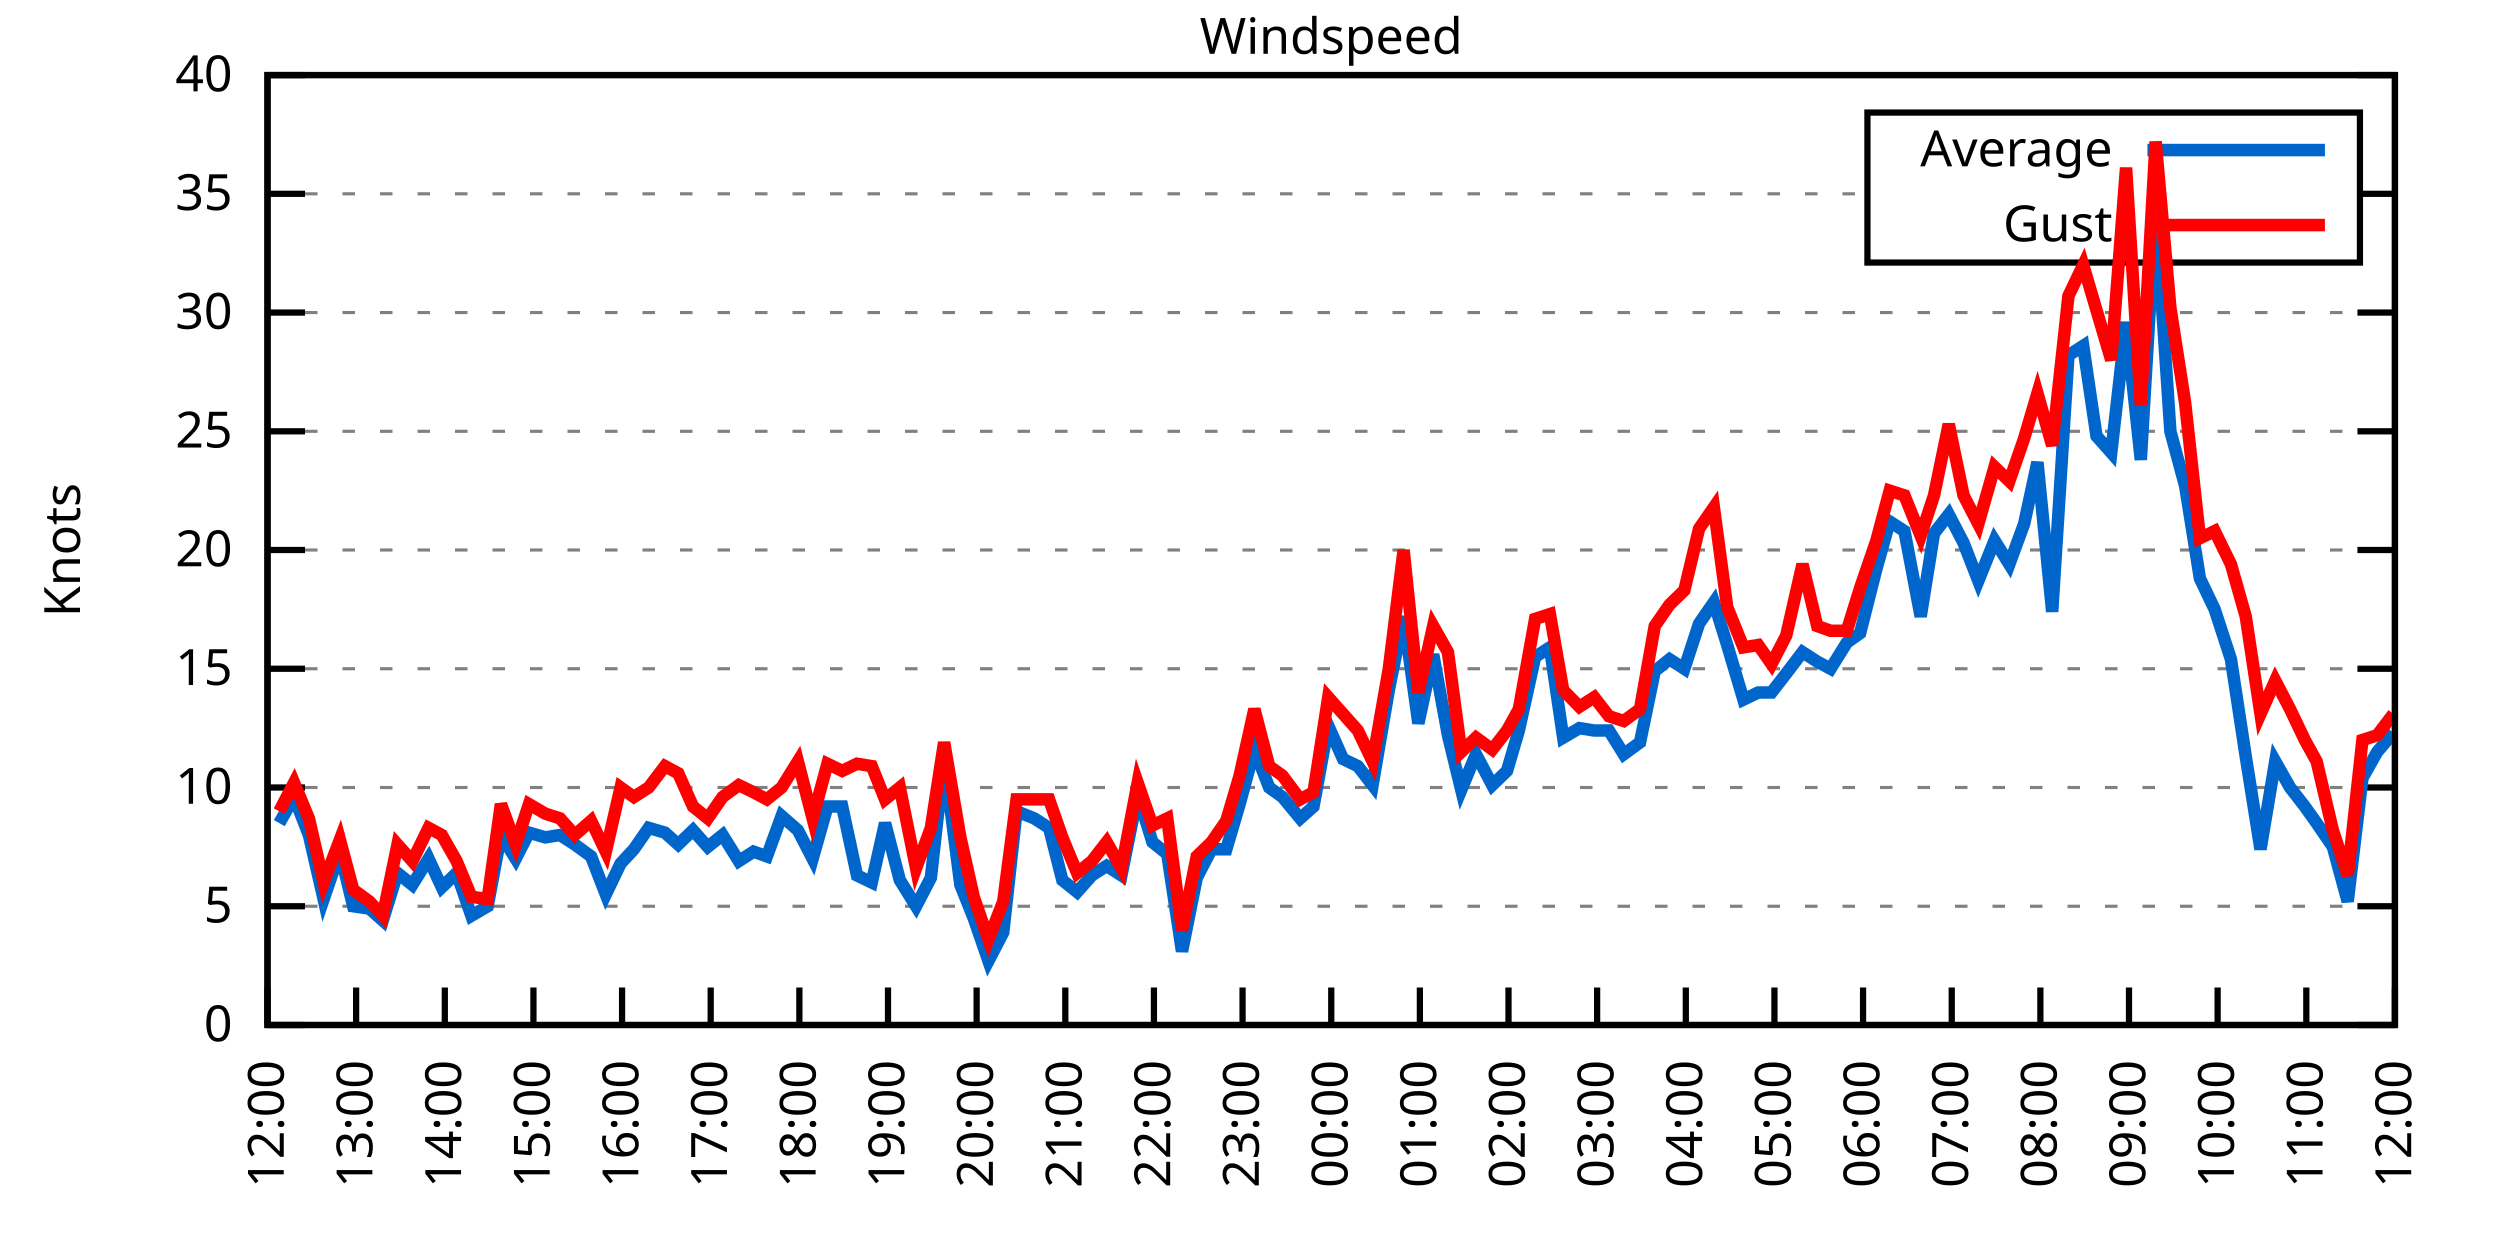
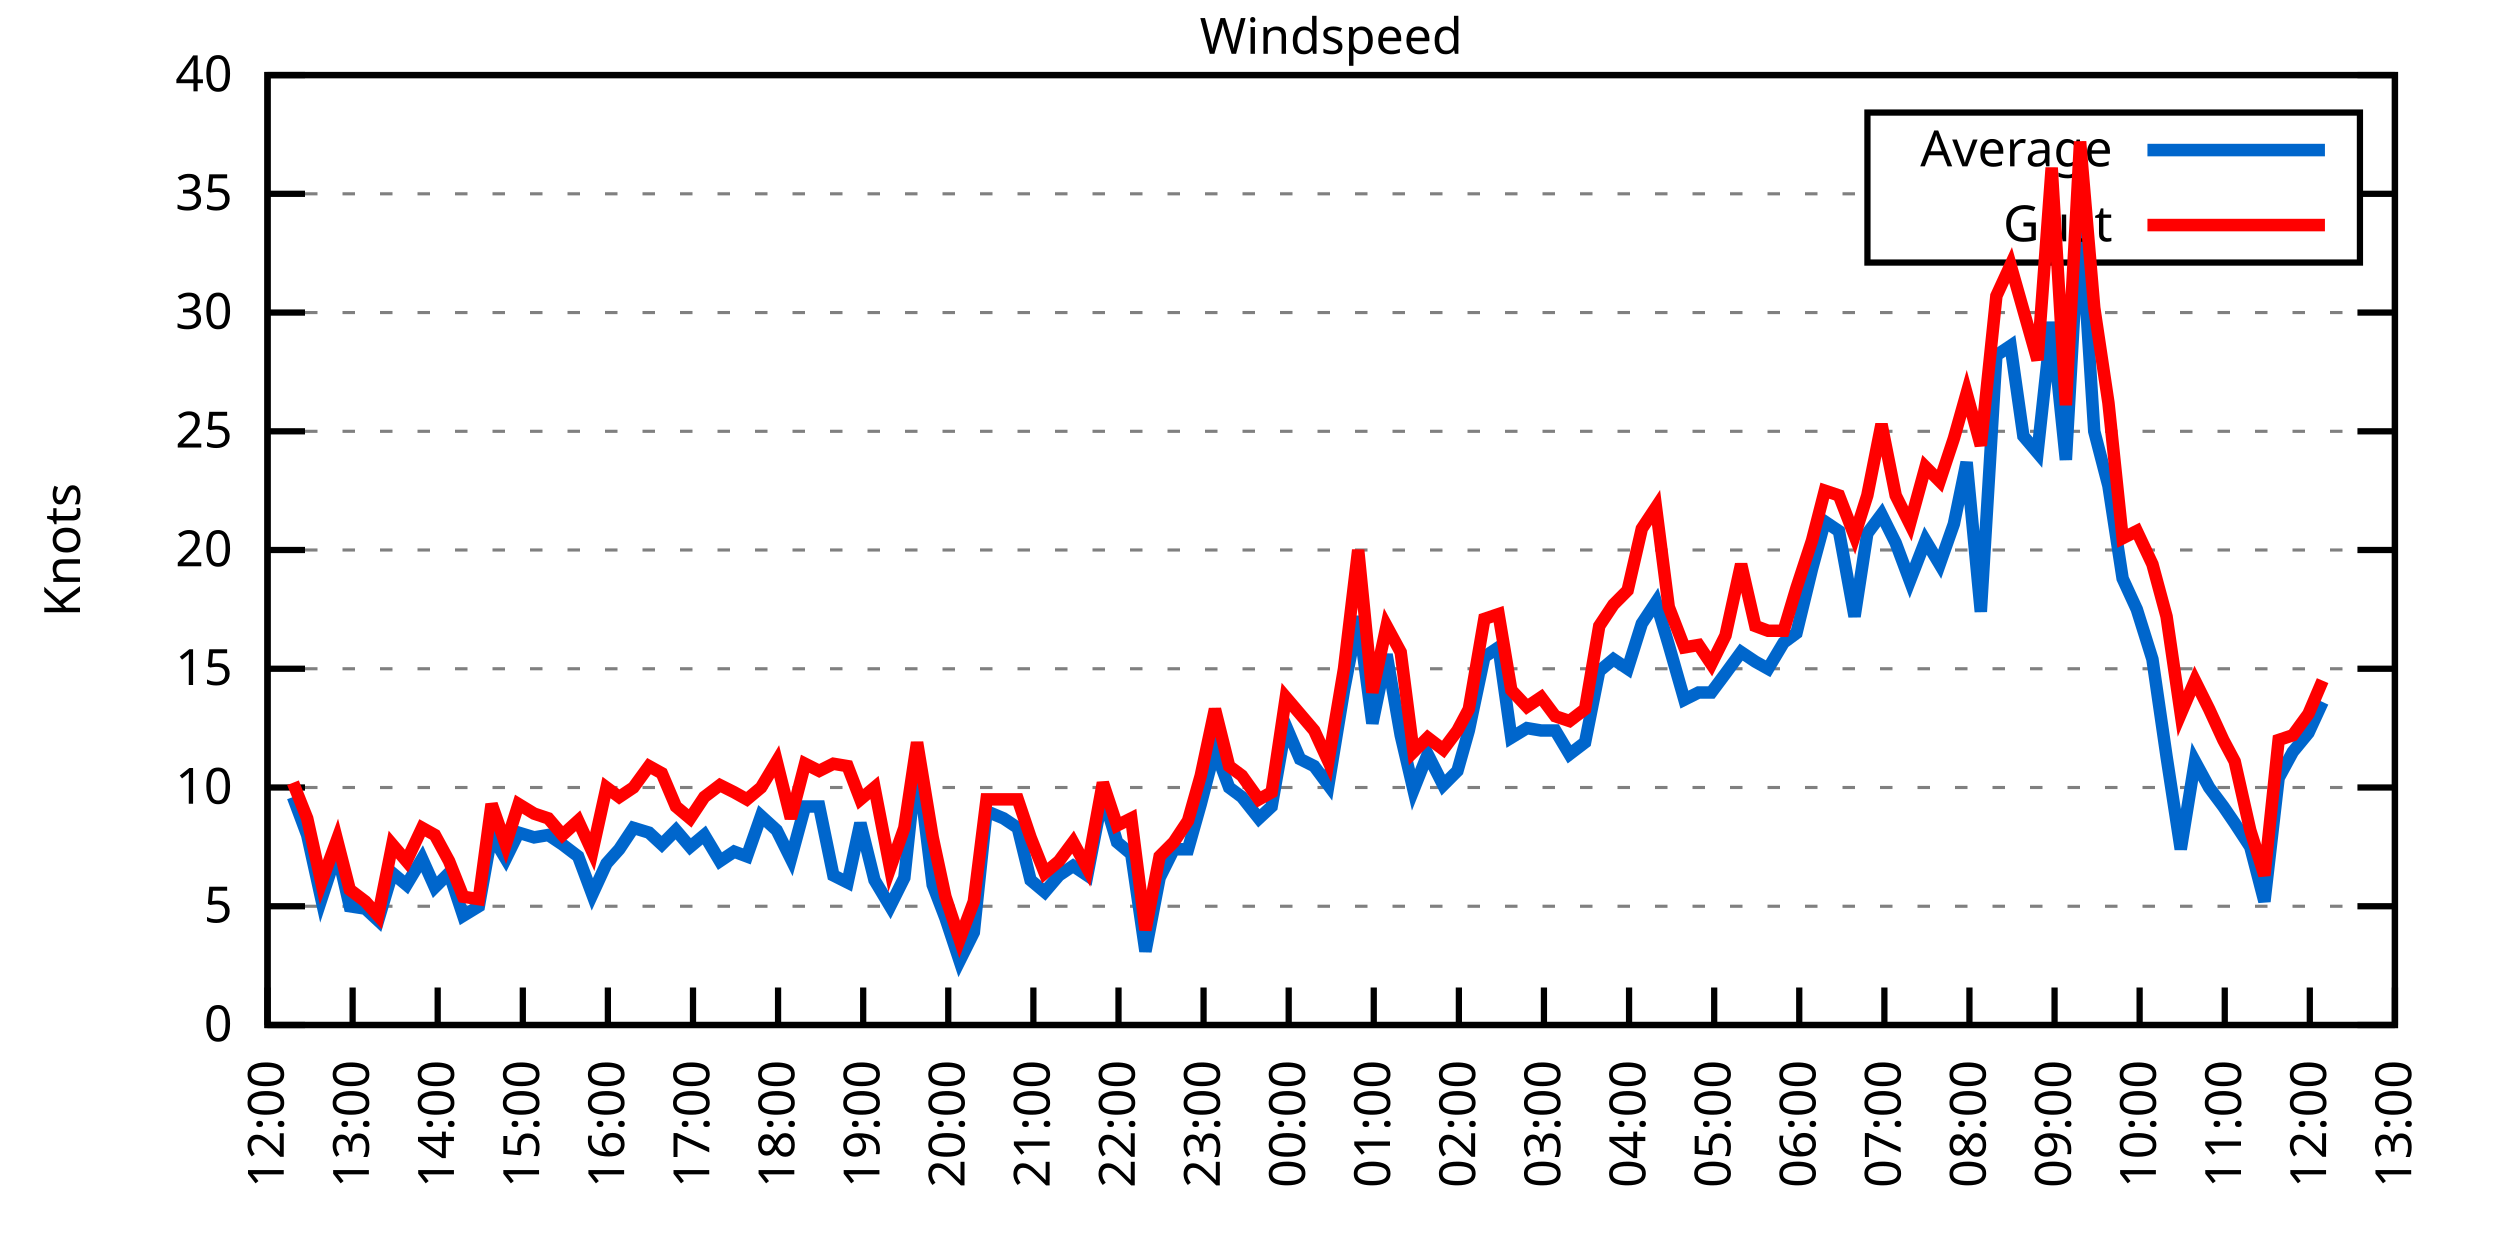
<svg xmlns="http://www.w3.org/2000/svg" xmlns:xlink="http://www.w3.org/1999/xlink" width="400" height="200" viewBox="0 0 400 200">
  <g id="gnuplot_canvas">
    <rect x="0" y="0" width="400" height="200" fill="none" />
    <defs>
      <circle id="gpDot" r="0.5" stroke-width="0.5" stroke="currentColor" />
      <path id="gpPt0" stroke-width="0.333" stroke="currentColor" d="M-1,0 h2 M0,-1 v2" />
      <path id="gpPt1" stroke-width="0.333" stroke="currentColor" d="M-1,-1 L1,1 M1,-1 L-1,1" />
      <path id="gpPt2" stroke-width="0.333" stroke="currentColor" d="M-1,0 L1,0 M0,-1 L0,1 M-1,-1 L1,1 M-1,1 L1,-1" />
      <rect id="gpPt3" stroke-width="0.333" stroke="currentColor" x="-1" y="-1" width="2" height="2" />
      <rect id="gpPt4" stroke-width="0.333" stroke="currentColor" fill="currentColor" x="-1" y="-1" width="2" height="2" />
      <circle id="gpPt5" stroke-width="0.333" stroke="currentColor" cx="0" cy="0" r="1" />
      <use xlink:href="#gpPt5" id="gpPt6" fill="currentColor" stroke="none" />
      <path id="gpPt7" stroke-width="0.333" stroke="currentColor" d="M0,-1.33 L-1.33,0.67 L1.33,0.67 z" />
      <use xlink:href="#gpPt7" id="gpPt8" fill="currentColor" stroke="none" />
      <use xlink:href="#gpPt7" id="gpPt9" stroke="currentColor" transform="rotate(180)" />
      <use xlink:href="#gpPt9" id="gpPt10" fill="currentColor" stroke="none" />
      <use xlink:href="#gpPt3" id="gpPt11" stroke="currentColor" transform="rotate(45)" />
      <use xlink:href="#gpPt11" id="gpPt12" fill="currentColor" stroke="none" />
      <path id="gpPt13" stroke-width="0.333" stroke="currentColor" d="M0,1.330 L1.265,0.411 L0.782,-1.067 L-0.782,-1.076 L-1.265,0.411 z" />
      <use xlink:href="#gpPt13" id="gpPt14" fill="currentColor" stroke="none" />
      <filter id="textbox" filterUnits="objectBoundingBox" x="0" y="0" height="1" width="1">
        <feFlood flood-color="white" flood-opacity="1" result="bgnd" />
        <feComposite in="SourceGraphic" in2="bgnd" operator="atop" />
      </filter>
      <filter id="greybox" filterUnits="objectBoundingBox" x="0" y="0" height="1" width="1">
        <feFlood flood-color="lightgrey" flood-opacity="1" result="grey" />
        <feComposite in="SourceGraphic" in2="grey" operator="atop" />
      </filter>
    </defs>
    <g fill="none" color="white" stroke="currentColor" stroke-width="1.00" stroke-linecap="butt" stroke-linejoin="miter">
</g>
    <g fill="none" color="black" stroke="currentColor" stroke-width="1.00" stroke-linecap="butt" stroke-linejoin="miter">
      <g stroke="none" shape-rendering="crispEdges">
        <polygon fill="rgb(255, 255, 255)" points="42.80,164.00 383.18,164.00 383.18,12.02 42.80,12.02 " />
      </g>
    </g>
    <g fill="none" color="black" stroke="currentColor" stroke-width="1.00" stroke-linecap="butt" stroke-linejoin="miter">
</g>
    <g fill="none" color="black" stroke="black" stroke-width="0.50" stroke-linecap="butt" stroke-linejoin="miter">
</g>
    <g fill="none" color="gray" stroke="currentColor" stroke-width="0.50" stroke-linecap="butt" stroke-linejoin="miter">
      <path stroke="gray" stroke-dasharray="2,4" class="gridline" d="M42.80,164.00 L383.19,164.00  " />
    </g>
    <g fill="none" color="gray" stroke="gray" stroke-width="1.00" stroke-linecap="butt" stroke-linejoin="miter">
</g>
    <g fill="none" color="black" stroke="currentColor" stroke-width="1.00" stroke-linecap="butt" stroke-linejoin="miter">
      <path stroke="black" d="M42.80,164.00 L48.80,164.00 M383.19,164.00 L377.19,164.00  " />
      <g transform="translate(37.20,166.60)" stroke="none" fill="black" font-family="Sans" font-size="8.00" text-anchor="end">
        <text>
          <tspan font-family="Sans"> 0</tspan>
        </text>
      </g>
    </g>
    <g fill="none" color="black" stroke="currentColor" stroke-width="1.00" stroke-linecap="butt" stroke-linejoin="miter">
</g>
    <g fill="none" color="black" stroke="black" stroke-width="0.50" stroke-linecap="butt" stroke-linejoin="miter">
</g>
    <g fill="none" color="gray" stroke="currentColor" stroke-width="0.50" stroke-linecap="butt" stroke-linejoin="miter">
      <path stroke="gray" stroke-dasharray="2,4" class="gridline" d="M42.80,145.00 L383.19,145.00  " />
    </g>
    <g fill="none" color="gray" stroke="gray" stroke-width="1.00" stroke-linecap="butt" stroke-linejoin="miter">
</g>
    <g fill="none" color="black" stroke="currentColor" stroke-width="1.00" stroke-linecap="butt" stroke-linejoin="miter">
      <path stroke="black" d="M42.80,145.00 L48.80,145.00 M383.19,145.00 L377.19,145.00  " />
      <g transform="translate(37.20,147.60)" stroke="none" fill="black" font-family="Sans" font-size="8.00" text-anchor="end">
        <text>
          <tspan font-family="Sans"> 5</tspan>
        </text>
      </g>
    </g>
    <g fill="none" color="black" stroke="currentColor" stroke-width="1.00" stroke-linecap="butt" stroke-linejoin="miter">
</g>
    <g fill="none" color="black" stroke="black" stroke-width="0.50" stroke-linecap="butt" stroke-linejoin="miter">
</g>
    <g fill="none" color="gray" stroke="currentColor" stroke-width="0.50" stroke-linecap="butt" stroke-linejoin="miter">
      <path stroke="gray" stroke-dasharray="2,4" class="gridline" d="M42.80,126.00 L383.19,126.00  " />
    </g>
    <g fill="none" color="gray" stroke="gray" stroke-width="1.00" stroke-linecap="butt" stroke-linejoin="miter">
</g>
    <g fill="none" color="black" stroke="currentColor" stroke-width="1.00" stroke-linecap="butt" stroke-linejoin="miter">
      <path stroke="black" d="M42.80,126.00 L48.80,126.00 M383.19,126.00 L377.19,126.00  " />
      <g transform="translate(37.20,128.60)" stroke="none" fill="black" font-family="Sans" font-size="8.00" text-anchor="end">
        <text>
          <tspan font-family="Sans"> 10</tspan>
        </text>
      </g>
    </g>
    <g fill="none" color="black" stroke="currentColor" stroke-width="1.00" stroke-linecap="butt" stroke-linejoin="miter">
</g>
    <g fill="none" color="black" stroke="black" stroke-width="0.50" stroke-linecap="butt" stroke-linejoin="miter">
</g>
    <g fill="none" color="gray" stroke="currentColor" stroke-width="0.50" stroke-linecap="butt" stroke-linejoin="miter">
      <path stroke="gray" stroke-dasharray="2,4" class="gridline" d="M42.80,107.00 L383.19,107.00  " />
    </g>
    <g fill="none" color="gray" stroke="gray" stroke-width="1.00" stroke-linecap="butt" stroke-linejoin="miter">
</g>
    <g fill="none" color="black" stroke="currentColor" stroke-width="1.00" stroke-linecap="butt" stroke-linejoin="miter">
      <path stroke="black" d="M42.80,107.00 L48.80,107.00 M383.19,107.00 L377.19,107.00  " />
      <g transform="translate(37.20,109.60)" stroke="none" fill="black" font-family="Sans" font-size="8.00" text-anchor="end">
        <text>
          <tspan font-family="Sans"> 15</tspan>
        </text>
      </g>
    </g>
    <g fill="none" color="black" stroke="currentColor" stroke-width="1.00" stroke-linecap="butt" stroke-linejoin="miter">
</g>
    <g fill="none" color="black" stroke="black" stroke-width="0.50" stroke-linecap="butt" stroke-linejoin="miter">
</g>
    <g fill="none" color="gray" stroke="currentColor" stroke-width="0.50" stroke-linecap="butt" stroke-linejoin="miter">
      <path stroke="gray" stroke-dasharray="2,4" class="gridline" d="M42.80,88.00 L383.19,88.00  " />
    </g>
    <g fill="none" color="gray" stroke="gray" stroke-width="1.00" stroke-linecap="butt" stroke-linejoin="miter">
</g>
    <g fill="none" color="black" stroke="currentColor" stroke-width="1.00" stroke-linecap="butt" stroke-linejoin="miter">
      <path stroke="black" d="M42.80,88.00 L48.80,88.00 M383.19,88.00 L377.19,88.00  " />
      <g transform="translate(37.20,90.60)" stroke="none" fill="black" font-family="Sans" font-size="8.00" text-anchor="end">
        <text>
          <tspan font-family="Sans"> 20</tspan>
        </text>
      </g>
    </g>
    <g fill="none" color="black" stroke="currentColor" stroke-width="1.00" stroke-linecap="butt" stroke-linejoin="miter">
</g>
    <g fill="none" color="black" stroke="black" stroke-width="0.50" stroke-linecap="butt" stroke-linejoin="miter">
</g>
    <g fill="none" color="gray" stroke="currentColor" stroke-width="0.50" stroke-linecap="butt" stroke-linejoin="miter">
      <path stroke="gray" stroke-dasharray="2,4" class="gridline" d="M42.80,69.01 L383.19,69.01  " />
    </g>
    <g fill="none" color="gray" stroke="gray" stroke-width="1.00" stroke-linecap="butt" stroke-linejoin="miter">
</g>
    <g fill="none" color="black" stroke="currentColor" stroke-width="1.00" stroke-linecap="butt" stroke-linejoin="miter">
      <path stroke="black" d="M42.80,69.01 L48.80,69.01 M383.19,69.01 L377.19,69.01  " />
      <g transform="translate(37.20,71.61)" stroke="none" fill="black" font-family="Sans" font-size="8.00" text-anchor="end">
        <text>
          <tspan font-family="Sans"> 25</tspan>
        </text>
      </g>
    </g>
    <g fill="none" color="black" stroke="currentColor" stroke-width="1.00" stroke-linecap="butt" stroke-linejoin="miter">
</g>
    <g fill="none" color="black" stroke="black" stroke-width="0.50" stroke-linecap="butt" stroke-linejoin="miter">
</g>
    <g fill="none" color="gray" stroke="currentColor" stroke-width="0.50" stroke-linecap="butt" stroke-linejoin="miter">
      <path stroke="gray" stroke-dasharray="2,4" class="gridline" d="M42.80,50.01 L383.19,50.01  " />
    </g>
    <g fill="none" color="gray" stroke="gray" stroke-width="1.00" stroke-linecap="butt" stroke-linejoin="miter">
</g>
    <g fill="none" color="black" stroke="currentColor" stroke-width="1.00" stroke-linecap="butt" stroke-linejoin="miter">
      <path stroke="black" d="M42.80,50.01 L48.80,50.01 M383.19,50.01 L377.19,50.01  " />
      <g transform="translate(37.20,52.61)" stroke="none" fill="black" font-family="Sans" font-size="8.00" text-anchor="end">
        <text>
          <tspan font-family="Sans"> 30</tspan>
        </text>
      </g>
    </g>
    <g fill="none" color="black" stroke="currentColor" stroke-width="1.00" stroke-linecap="butt" stroke-linejoin="miter">
</g>
    <g fill="none" color="black" stroke="black" stroke-width="0.50" stroke-linecap="butt" stroke-linejoin="miter">
</g>
    <g fill="none" color="gray" stroke="currentColor" stroke-width="0.50" stroke-linecap="butt" stroke-linejoin="miter">
      <path stroke="gray" stroke-dasharray="2,4" class="gridline" d="M42.80,31.01 L298.79,31.01 M377.59,31.01 L383.19,31.01  " />
    </g>
    <g fill="none" color="gray" stroke="gray" stroke-width="1.00" stroke-linecap="butt" stroke-linejoin="miter">
</g>
    <g fill="none" color="black" stroke="currentColor" stroke-width="1.00" stroke-linecap="butt" stroke-linejoin="miter">
      <path stroke="black" d="M42.80,31.01 L48.80,31.01 M383.19,31.01 L377.19,31.01  " />
      <g transform="translate(37.20,33.61)" stroke="none" fill="black" font-family="Sans" font-size="8.00" text-anchor="end">
        <text>
          <tspan font-family="Sans"> 35</tspan>
        </text>
      </g>
    </g>
    <g fill="none" color="black" stroke="currentColor" stroke-width="1.00" stroke-linecap="butt" stroke-linejoin="miter">
</g>
    <g fill="none" color="black" stroke="black" stroke-width="0.50" stroke-linecap="butt" stroke-linejoin="miter">
</g>
    <g fill="none" color="gray" stroke="currentColor" stroke-width="0.50" stroke-linecap="butt" stroke-linejoin="miter">
      <path stroke="gray" stroke-dasharray="2,4" class="gridline" d="M42.80,12.01 L383.19,12.01  " />
    </g>
    <g fill="none" color="gray" stroke="gray" stroke-width="1.00" stroke-linecap="butt" stroke-linejoin="miter">
</g>
    <g fill="none" color="black" stroke="currentColor" stroke-width="1.00" stroke-linecap="butt" stroke-linejoin="miter">
      <path stroke="black" d="M42.80,12.01 L48.80,12.01 M383.19,12.01 L377.19,12.01  " />
      <g transform="translate(37.20,14.61)" stroke="none" fill="black" font-family="Sans" font-size="8.00" text-anchor="end">
        <text>
          <tspan font-family="Sans"> 40</tspan>
        </text>
      </g>
    </g>
    <g fill="none" color="black" stroke="currentColor" stroke-width="1.00" stroke-linecap="butt" stroke-linejoin="miter">
      <path stroke="black" d="M42.80,164.00 L42.80,158.00  " />
      <g transform="translate(45.40,169.60) rotate(270.00)" stroke="none" fill="black" font-family="Sans" font-size="8.00" text-anchor="end">
        <text>
          <tspan font-family="Sans">12:00</tspan>
        </text>
      </g>
    </g>
    <g fill="none" color="black" stroke="currentColor" stroke-width="1.00" stroke-linecap="butt" stroke-linejoin="miter">
-       <path stroke="black" d="M56.98,164.00 L56.98,158.00  " />
-       <g transform="translate(59.58,169.60) rotate(270.00)" stroke="none" fill="black" font-family="Sans" font-size="8.00" text-anchor="end">
+       <path stroke="black" d="M56.42,164.00 L56.42,158.00  " />
+       <g transform="translate(59.02,169.60) rotate(270.00)" stroke="none" fill="black" font-family="Sans" font-size="8.00" text-anchor="end">
        <text>
          <tspan font-family="Sans">13:00</tspan>
        </text>
      </g>
    </g>
    <g fill="none" color="black" stroke="currentColor" stroke-width="1.00" stroke-linecap="butt" stroke-linejoin="miter">
-       <path stroke="black" d="M71.17,164.00 L71.17,158.00  " />
-       <g transform="translate(73.77,169.60) rotate(270.00)" stroke="none" fill="black" font-family="Sans" font-size="8.00" text-anchor="end">
+       <path stroke="black" d="M70.03,164.00 L70.03,158.00  " />
+       <g transform="translate(72.63,169.60) rotate(270.00)" stroke="none" fill="black" font-family="Sans" font-size="8.00" text-anchor="end">
        <text>
          <tspan font-family="Sans">14:00</tspan>
        </text>
      </g>
    </g>
    <g fill="none" color="black" stroke="currentColor" stroke-width="1.00" stroke-linecap="butt" stroke-linejoin="miter">
-       <path stroke="black" d="M85.35,164.00 L85.35,158.00  " />
-       <g transform="translate(87.95,169.60) rotate(270.00)" stroke="none" fill="black" font-family="Sans" font-size="8.00" text-anchor="end">
+       <path stroke="black" d="M83.65,164.00 L83.65,158.00  " />
+       <g transform="translate(86.25,169.60) rotate(270.00)" stroke="none" fill="black" font-family="Sans" font-size="8.00" text-anchor="end">
        <text>
          <tspan font-family="Sans">15:00</tspan>
        </text>
      </g>
    </g>
    <g fill="none" color="black" stroke="currentColor" stroke-width="1.00" stroke-linecap="butt" stroke-linejoin="miter">
-       <path stroke="black" d="M99.53,164.00 L99.53,158.00  " />
-       <g transform="translate(102.13,169.60) rotate(270.00)" stroke="none" fill="black" font-family="Sans" font-size="8.00" text-anchor="end">
+       <path stroke="black" d="M97.26,164.00 L97.26,158.00  " />
+       <g transform="translate(99.86,169.60) rotate(270.00)" stroke="none" fill="black" font-family="Sans" font-size="8.00" text-anchor="end">
        <text>
          <tspan font-family="Sans">16:00</tspan>
        </text>
      </g>
    </g>
    <g fill="none" color="black" stroke="currentColor" stroke-width="1.00" stroke-linecap="butt" stroke-linejoin="miter">
-       <path stroke="black" d="M113.71,164.00 L113.71,158.00  " />
-       <g transform="translate(116.31,169.60) rotate(270.00)" stroke="none" fill="black" font-family="Sans" font-size="8.00" text-anchor="end">
+       <path stroke="black" d="M110.88,164.00 L110.88,158.00  " />
+       <g transform="translate(113.48,169.60) rotate(270.00)" stroke="none" fill="black" font-family="Sans" font-size="8.00" text-anchor="end">
        <text>
          <tspan font-family="Sans">17:00</tspan>
        </text>
      </g>
    </g>
    <g fill="none" color="black" stroke="currentColor" stroke-width="1.00" stroke-linecap="butt" stroke-linejoin="miter">
-       <path stroke="black" d="M127.90,164.00 L127.90,158.00  " />
-       <g transform="translate(130.50,169.60) rotate(270.00)" stroke="none" fill="black" font-family="Sans" font-size="8.00" text-anchor="end">
+       <path stroke="black" d="M124.49,164.00 L124.49,158.00  " />
+       <g transform="translate(127.09,169.60) rotate(270.00)" stroke="none" fill="black" font-family="Sans" font-size="8.00" text-anchor="end">
        <text>
          <tspan font-family="Sans">18:00</tspan>
        </text>
      </g>
    </g>
    <g fill="none" color="black" stroke="currentColor" stroke-width="1.00" stroke-linecap="butt" stroke-linejoin="miter">
-       <path stroke="black" d="M142.08,164.00 L142.08,158.00  " />
-       <g transform="translate(144.68,169.60) rotate(270.00)" stroke="none" fill="black" font-family="Sans" font-size="8.00" text-anchor="end">
+       <path stroke="black" d="M138.11,164.00 L138.11,158.00  " />
+       <g transform="translate(140.71,169.60) rotate(270.00)" stroke="none" fill="black" font-family="Sans" font-size="8.00" text-anchor="end">
        <text>
          <tspan font-family="Sans">19:00</tspan>
        </text>
      </g>
    </g>
    <g fill="none" color="black" stroke="currentColor" stroke-width="1.00" stroke-linecap="butt" stroke-linejoin="miter">
-       <path stroke="black" d="M156.26,164.00 L156.26,158.00  " />
-       <g transform="translate(158.86,169.60) rotate(270.00)" stroke="none" fill="black" font-family="Sans" font-size="8.00" text-anchor="end">
+       <path stroke="black" d="M151.72,164.00 L151.72,158.00  " />
+       <g transform="translate(154.32,169.60) rotate(270.00)" stroke="none" fill="black" font-family="Sans" font-size="8.00" text-anchor="end">
        <text>
          <tspan font-family="Sans">20:00</tspan>
        </text>
      </g>
    </g>
    <g fill="none" color="black" stroke="currentColor" stroke-width="1.00" stroke-linecap="butt" stroke-linejoin="miter">
-       <path stroke="black" d="M170.45,164.00 L170.45,158.00  " />
-       <g transform="translate(173.05,169.60) rotate(270.00)" stroke="none" fill="black" font-family="Sans" font-size="8.00" text-anchor="end">
+       <path stroke="black" d="M165.34,164.00 L165.34,158.00  " />
+       <g transform="translate(167.94,169.60) rotate(270.00)" stroke="none" fill="black" font-family="Sans" font-size="8.00" text-anchor="end">
        <text>
          <tspan font-family="Sans">21:00</tspan>
        </text>
      </g>
    </g>
    <g fill="none" color="black" stroke="currentColor" stroke-width="1.00" stroke-linecap="butt" stroke-linejoin="miter">
-       <path stroke="black" d="M184.63,164.00 L184.63,158.00  " />
-       <g transform="translate(187.23,169.60) rotate(270.00)" stroke="none" fill="black" font-family="Sans" font-size="8.00" text-anchor="end">
+       <path stroke="black" d="M178.96,164.00 L178.96,158.00  " />
+       <g transform="translate(181.56,169.60) rotate(270.00)" stroke="none" fill="black" font-family="Sans" font-size="8.00" text-anchor="end">
        <text>
          <tspan font-family="Sans">22:00</tspan>
        </text>
      </g>
    </g>
    <g fill="none" color="black" stroke="currentColor" stroke-width="1.00" stroke-linecap="butt" stroke-linejoin="miter">
-       <path stroke="black" d="M198.81,164.00 L198.81,158.00  " />
-       <g transform="translate(201.41,169.60) rotate(270.00)" stroke="none" fill="black" font-family="Sans" font-size="8.00" text-anchor="end">
+       <path stroke="black" d="M192.57,164.00 L192.57,158.00  " />
+       <g transform="translate(195.17,169.60) rotate(270.00)" stroke="none" fill="black" font-family="Sans" font-size="8.00" text-anchor="end">
        <text>
          <tspan font-family="Sans">23:00</tspan>
        </text>
      </g>
    </g>
    <g fill="none" color="black" stroke="currentColor" stroke-width="1.00" stroke-linecap="butt" stroke-linejoin="miter">
-       <path stroke="black" d="M213.00,164.00 L213.00,158.00  " />
-       <g transform="translate(215.60,169.60) rotate(270.00)" stroke="none" fill="black" font-family="Sans" font-size="8.00" text-anchor="end">
+       <path stroke="black" d="M206.19,164.00 L206.19,158.00  " />
+       <g transform="translate(208.79,169.60) rotate(270.00)" stroke="none" fill="black" font-family="Sans" font-size="8.00" text-anchor="end">
        <text>
          <tspan font-family="Sans">00:00</tspan>
        </text>
      </g>
    </g>
    <g fill="none" color="black" stroke="currentColor" stroke-width="1.00" stroke-linecap="butt" stroke-linejoin="miter">
-       <path stroke="black" d="M227.18,164.00 L227.18,158.00  " />
-       <g transform="translate(229.78,169.60) rotate(270.00)" stroke="none" fill="black" font-family="Sans" font-size="8.00" text-anchor="end">
+       <path stroke="black" d="M219.80,164.00 L219.80,158.00  " />
+       <g transform="translate(222.40,169.60) rotate(270.00)" stroke="none" fill="black" font-family="Sans" font-size="8.00" text-anchor="end">
        <text>
          <tspan font-family="Sans">01:00</tspan>
        </text>
      </g>
    </g>
    <g fill="none" color="black" stroke="currentColor" stroke-width="1.00" stroke-linecap="butt" stroke-linejoin="miter">
-       <path stroke="black" d="M241.36,164.00 L241.36,158.00  " />
-       <g transform="translate(243.96,169.60) rotate(270.00)" stroke="none" fill="black" font-family="Sans" font-size="8.00" text-anchor="end">
+       <path stroke="black" d="M233.42,164.00 L233.42,158.00  " />
+       <g transform="translate(236.02,169.60) rotate(270.00)" stroke="none" fill="black" font-family="Sans" font-size="8.00" text-anchor="end">
        <text>
          <tspan font-family="Sans">02:00</tspan>
        </text>
      </g>
    </g>
    <g fill="none" color="black" stroke="currentColor" stroke-width="1.00" stroke-linecap="butt" stroke-linejoin="miter">
-       <path stroke="black" d="M255.54,164.00 L255.54,158.00  " />
-       <g transform="translate(258.14,169.60) rotate(270.00)" stroke="none" fill="black" font-family="Sans" font-size="8.00" text-anchor="end">
+       <path stroke="black" d="M247.03,164.00 L247.03,158.00  " />
+       <g transform="translate(249.63,169.60) rotate(270.00)" stroke="none" fill="black" font-family="Sans" font-size="8.00" text-anchor="end">
        <text>
          <tspan font-family="Sans">03:00</tspan>
        </text>
      </g>
    </g>
    <g fill="none" color="black" stroke="currentColor" stroke-width="1.00" stroke-linecap="butt" stroke-linejoin="miter">
-       <path stroke="black" d="M269.73,164.00 L269.73,158.00  " />
-       <g transform="translate(272.33,169.60) rotate(270.00)" stroke="none" fill="black" font-family="Sans" font-size="8.00" text-anchor="end">
+       <path stroke="black" d="M260.65,164.00 L260.65,158.00  " />
+       <g transform="translate(263.25,169.60) rotate(270.00)" stroke="none" fill="black" font-family="Sans" font-size="8.00" text-anchor="end">
        <text>
          <tspan font-family="Sans">04:00</tspan>
        </text>
      </g>
    </g>
    <g fill="none" color="black" stroke="currentColor" stroke-width="1.00" stroke-linecap="butt" stroke-linejoin="miter">
-       <path stroke="black" d="M283.91,164.00 L283.91,158.00  " />
-       <g transform="translate(286.51,169.60) rotate(270.00)" stroke="none" fill="black" font-family="Sans" font-size="8.00" text-anchor="end">
+       <path stroke="black" d="M274.27,164.00 L274.27,158.00  " />
+       <g transform="translate(276.87,169.60) rotate(270.00)" stroke="none" fill="black" font-family="Sans" font-size="8.00" text-anchor="end">
        <text>
          <tspan font-family="Sans">05:00</tspan>
        </text>
      </g>
    </g>
    <g fill="none" color="black" stroke="currentColor" stroke-width="1.00" stroke-linecap="butt" stroke-linejoin="miter">
-       <path stroke="black" d="M298.09,164.00 L298.09,158.00  " />
-       <g transform="translate(300.69,169.60) rotate(270.00)" stroke="none" fill="black" font-family="Sans" font-size="8.00" text-anchor="end">
+       <path stroke="black" d="M287.88,164.00 L287.88,158.00  " />
+       <g transform="translate(290.48,169.60) rotate(270.00)" stroke="none" fill="black" font-family="Sans" font-size="8.00" text-anchor="end">
        <text>
          <tspan font-family="Sans">06:00</tspan>
        </text>
      </g>
    </g>
    <g fill="none" color="black" stroke="currentColor" stroke-width="1.00" stroke-linecap="butt" stroke-linejoin="miter">
-       <path stroke="black" d="M312.28,164.00 L312.28,158.00  " />
-       <g transform="translate(314.88,169.60) rotate(270.00)" stroke="none" fill="black" font-family="Sans" font-size="8.00" text-anchor="end">
+       <path stroke="black" d="M301.50,164.00 L301.50,158.00  " />
+       <g transform="translate(304.10,169.60) rotate(270.00)" stroke="none" fill="black" font-family="Sans" font-size="8.00" text-anchor="end">
        <text>
          <tspan font-family="Sans">07:00</tspan>
        </text>
      </g>
    </g>
    <g fill="none" color="black" stroke="currentColor" stroke-width="1.00" stroke-linecap="butt" stroke-linejoin="miter">
-       <path stroke="black" d="M326.46,164.00 L326.46,158.00  " />
-       <g transform="translate(329.06,169.60) rotate(270.00)" stroke="none" fill="black" font-family="Sans" font-size="8.00" text-anchor="end">
+       <path stroke="black" d="M315.11,164.00 L315.11,158.00  " />
+       <g transform="translate(317.71,169.60) rotate(270.00)" stroke="none" fill="black" font-family="Sans" font-size="8.00" text-anchor="end">
        <text>
          <tspan font-family="Sans">08:00</tspan>
        </text>
      </g>
    </g>
    <g fill="none" color="black" stroke="currentColor" stroke-width="1.00" stroke-linecap="butt" stroke-linejoin="miter">
-       <path stroke="black" d="M340.64,164.00 L340.64,158.00  " />
-       <g transform="translate(343.24,169.60) rotate(270.00)" stroke="none" fill="black" font-family="Sans" font-size="8.00" text-anchor="end">
+       <path stroke="black" d="M328.73,164.00 L328.73,158.00  " />
+       <g transform="translate(331.33,169.60) rotate(270.00)" stroke="none" fill="black" font-family="Sans" font-size="8.00" text-anchor="end">
        <text>
          <tspan font-family="Sans">09:00</tspan>
        </text>
      </g>
    </g>
    <g fill="none" color="black" stroke="currentColor" stroke-width="1.00" stroke-linecap="butt" stroke-linejoin="miter">
-       <path stroke="black" d="M354.82,164.00 L354.82,158.00  " />
-       <g transform="translate(357.42,169.60) rotate(270.00)" stroke="none" fill="black" font-family="Sans" font-size="8.00" text-anchor="end">
+       <path stroke="black" d="M342.34,164.00 L342.34,158.00  " />
+       <g transform="translate(344.94,169.60) rotate(270.00)" stroke="none" fill="black" font-family="Sans" font-size="8.00" text-anchor="end">
        <text>
          <tspan font-family="Sans">10:00</tspan>
        </text>
      </g>
    </g>
    <g fill="none" color="black" stroke="currentColor" stroke-width="1.00" stroke-linecap="butt" stroke-linejoin="miter">
-       <path stroke="black" d="M369.01,164.00 L369.01,158.00  " />
-       <g transform="translate(371.61,169.60) rotate(270.00)" stroke="none" fill="black" font-family="Sans" font-size="8.00" text-anchor="end">
+       <path stroke="black" d="M355.96,164.00 L355.96,158.00  " />
+       <g transform="translate(358.56,169.60) rotate(270.00)" stroke="none" fill="black" font-family="Sans" font-size="8.00" text-anchor="end">
        <text>
          <tspan font-family="Sans">11:00</tspan>
+         </text>
+       </g>
+     </g>
+     <g fill="none" color="black" stroke="currentColor" stroke-width="1.00" stroke-linecap="butt" stroke-linejoin="miter">
+       <path stroke="black" d="M369.57,164.00 L369.57,158.00  " />
+       <g transform="translate(372.17,169.60) rotate(270.00)" stroke="none" fill="black" font-family="Sans" font-size="8.00" text-anchor="end">
+         <text>
+           <tspan font-family="Sans">12:00</tspan>
        </text>
      </g>
    </g>
    <g fill="none" color="black" stroke="currentColor" stroke-width="1.00" stroke-linecap="butt" stroke-linejoin="miter">
      <path stroke="black" d="M383.19,164.00 L383.19,158.00  " />
      <g transform="translate(385.79,169.60) rotate(270.00)" stroke="none" fill="black" font-family="Sans" font-size="8.00" text-anchor="end">
        <text>
-           <tspan font-family="Sans">12:00</tspan>
+           <tspan font-family="Sans">13:00</tspan>
        </text>
      </g>
    </g>
    <g fill="none" color="black" stroke="currentColor" stroke-width="1.00" stroke-linecap="butt" stroke-linejoin="miter">
</g>
    <g fill="none" color="black" stroke="currentColor" stroke-width="1.00" stroke-linecap="butt" stroke-linejoin="miter">
      <path stroke="black" d="M42.80,12.01 L42.80,164.00 L383.19,164.00 L383.19,12.01 L42.80,12.01 Z  " />
    </g>
    <g fill="none" color="black" stroke="currentColor" stroke-width="1.00" stroke-linecap="butt" stroke-linejoin="miter">
</g>
    <g fill="none" color="black" stroke="currentColor" stroke-width="1.00" stroke-linecap="butt" stroke-linejoin="miter">
      <path stroke="black" d="M298.79,42.01 L298.79,18.01 L377.59,18.01 L377.59,42.01 L298.79,42.01 Z  " />
    </g>
    <g id="Windspeed_plot_1">
      <g fill="none" color="white" stroke="black" stroke-width="2.00" stroke-linecap="butt" stroke-linejoin="miter">
</g>
      <g fill="none" color="black" stroke="currentColor" stroke-width="2.00" stroke-linecap="butt" stroke-linejoin="miter">
        <g transform="translate(337.99,26.61)" stroke="none" fill="black" font-family="Sans" font-size="8.00" text-anchor="end">
          <text>
            <tspan font-family="Sans">Average</tspan>
          </text>
        </g>
      </g>
      <g fill="none" color="black" stroke="currentColor" stroke-width="2.00" stroke-linecap="butt" stroke-linejoin="miter">
-         <path stroke="rgb(  0, 102, 204)" d="M343.59,24.01 L371.99,24.01 M44.69,131.70 L47.05,127.52 L49.42,133.60 L51.78,143.86 L54.38,136.26 L56.51,145.00   L59.11,145.38 L61.24,147.28 L63.60,139.68 L65.97,141.58 L68.57,137.40 L70.69,141.96 L73.06,139.68 L75.42,146.52   L78.02,145.00 L80.15,133.60 L82.51,137.40 L84.64,133.22 L87.24,133.98 L89.60,133.60 L91.97,135.12 L94.57,137.02   L96.93,143.10 L99.30,138.16 L101.42,135.88 L103.79,132.46 L106.39,133.22 L108.51,135.12 L110.88,132.84 L113.24,135.50   L115.61,133.60 L118.21,137.78 L120.57,136.26 L122.70,137.02 L125.06,130.56 L127.66,132.84 L130.02,137.40 L132.39,129.04   L134.75,129.04 L137.12,140.06 L139.48,141.20 L141.61,131.70 L143.97,140.82 L146.57,145.00 L148.94,140.44 L151.06,121.44   L153.66,141.58 L155.79,146.90 L158.15,153.74 L160.52,149.18 L162.65,129.80 L165.48,130.94 L167.85,132.46 L169.97,140.82   L172.34,142.72 L174.70,140.06 L177.06,138.54 L179.43,140.06 L182.03,127.14 L184.39,134.74 L186.76,136.64 L189.12,152.22   L191.48,140.44 L193.85,135.88 L196.21,135.88 L198.34,128.66 L200.70,119.92 L203.07,126.00 L205.19,127.52 L208.03,130.94   L210.16,129.04 L212.52,116.12 L214.89,121.44 L217.25,122.58 L219.61,125.62 L222.21,110.42 L224.58,98.64 L226.94,115.74   L229.31,104.72 L231.67,117.64 L233.80,126.38 L236.16,120.68 L238.76,125.62 L241.12,123.34 L243.02,116.88 L245.62,105.10   L247.98,103.58 L250.11,118.02 L252.71,116.50 L255.07,116.88 L257.43,116.88 L259.80,120.68 L262.40,118.78 L264.76,107.38   L267.13,105.48 L269.49,107.00 L271.85,99.78 L274.22,96.36 L276.35,103.20 L278.95,111.94 L281.31,110.80 L283.44,110.80   L285.80,107.76 L288.40,104.34 L290.76,105.86 L292.89,107.00 L295.49,102.82 L297.62,101.30 L300.22,91.04 L302.35,83.45   L304.71,84.97 L307.31,98.64 L309.44,85.35 L311.80,82.31 L314.17,86.87 L316.53,92.94 L319.13,86.49 L321.49,90.28   L323.86,83.83 L325.99,73.95 L328.35,97.88 L330.95,56.85 L333.31,55.33 L335.44,69.77 L337.80,72.43 L340.17,51.53   L342.53,73.57 L344.90,33.67 L347.26,69.01 L349.62,77.75 L351.99,92.56 L354.35,97.50 L356.95,105.48 L359.32,121.06   L361.68,135.88 L364.04,121.82 L366.41,126.00 L368.77,129.04 L370.66,131.70 L373.26,135.50 L375.63,144.24 L377.99,124.48   L380.35,120.30 L382.95,117.26  " />
+         <path stroke="rgb(  0, 102, 204)" d="M343.59,24.01 L371.99,24.01 M46.88,127.52 L49.15,133.60 L51.42,143.86 L53.92,136.26 L55.96,145.00 L58.46,145.38   L60.50,147.28 L62.77,139.68 L65.04,141.58 L67.54,137.40 L69.58,141.96 L71.85,139.68 L74.12,146.52 L76.61,145.00   L78.65,133.60 L80.92,137.40 L82.97,133.22 L85.46,133.98 L87.73,133.60 L90.00,135.12 L92.50,137.02 L94.77,143.10   L97.04,138.16 L99.08,135.88 L101.35,132.46 L103.84,133.22 L105.89,135.12 L108.15,132.84 L110.42,135.50 L112.69,133.60   L115.19,137.78 L117.46,136.26 L119.50,137.02 L121.77,130.56 L124.27,132.84 L126.54,137.40 L128.81,129.04 L131.07,129.04   L133.34,140.06 L135.61,141.20 L137.66,131.70 L139.92,140.82 L142.42,145.00 L144.69,140.44 L146.73,121.44 L149.23,141.58   L151.27,146.90 L153.54,153.74 L155.81,149.18 L157.85,129.80 L160.57,130.94 L162.84,132.46 L164.89,140.82 L167.16,142.72   L169.43,140.06 L171.69,138.54 L173.96,140.06 L176.46,127.14 L178.73,134.74 L181.00,136.64 L183.27,152.22 L185.54,140.44   L187.81,135.88 L190.08,135.88 L192.12,128.66 L194.39,119.92 L196.66,126.00 L198.70,127.52 L201.42,130.94 L203.46,129.04   L205.73,116.12 L208.00,121.44 L210.27,122.58 L212.54,125.62 L215.04,110.42 L217.31,98.64 L219.58,115.74 L221.85,104.72   L224.11,117.64 L226.16,126.38 L228.43,120.68 L230.92,125.62 L233.19,123.34 L235.01,116.88 L237.50,105.10 L239.77,103.58   L241.81,118.02 L244.31,116.50 L246.58,116.88 L248.85,116.88 L251.12,120.68 L253.61,118.78 L255.88,107.38 L258.15,105.48   L260.42,107.00 L262.69,99.78 L264.96,96.36 L267.00,103.20 L269.50,111.94 L271.77,110.80 L273.81,110.80 L276.08,107.76   L278.58,104.34 L280.85,105.86 L282.89,107.00 L285.38,102.82 L287.43,101.30 L289.92,91.04 L291.97,83.45 L294.23,84.97   L296.73,98.64 L298.77,85.35 L301.04,82.31 L303.31,86.87 L305.58,92.94 L308.08,86.49 L310.35,90.28 L312.62,83.83   L314.66,73.95 L316.93,97.88 L319.42,56.85 L321.69,55.33 L323.74,69.77 L326.00,72.43 L328.27,51.53 L330.54,73.57   L332.81,33.67 L335.08,69.01 L337.35,77.75 L339.62,92.56 L341.89,97.50 L344.39,105.48 L346.65,121.06 L348.92,135.88   L351.19,121.82 L353.46,126.00 L355.73,129.04 L357.55,131.70 L360.04,135.50 L362.31,144.24 L364.58,124.48 L366.85,120.30   L369.35,117.26 L371.62,112.32  " />
      </g>
    </g>
    <g id="Windspeed_plot_2">
      <g fill="none" color="black" stroke="currentColor" stroke-width="2.00" stroke-linecap="butt" stroke-linejoin="miter">
        <g transform="translate(337.99,38.61)" stroke="none" fill="black" font-family="Sans" font-size="8.00" text-anchor="end">
          <text>
            <tspan font-family="Sans">Gust</tspan>
          </text>
        </g>
      </g>
      <g fill="none" color="black" stroke="currentColor" stroke-width="2.00" stroke-linecap="butt" stroke-linejoin="miter">
-         <path stroke="rgb(255,   0,   0)" d="M343.59,36.01 L371.99,36.01 M44.69,129.80 L47.05,125.24 L49.42,130.94 L51.78,141.20 L54.38,134.36 L56.51,142.34   L59.11,144.24 L61.24,146.52 L63.60,135.12 L65.97,137.78 L68.57,132.46 L70.69,133.60 L73.06,137.78 L75.42,143.48   L78.02,143.86 L80.15,128.66 L82.51,135.12 L84.64,128.66 L87.24,130.18 L89.60,130.94 L91.97,133.60 L94.57,131.32   L96.93,136.26 L99.30,126.00 L101.42,127.52 L103.79,126.00 L106.39,122.58 L108.51,123.72 L110.88,129.04 L113.24,130.94   L115.61,127.52 L118.21,125.62 L120.57,126.76 L122.70,127.90 L125.06,126.00 L127.66,121.82 L130.02,130.94 L132.39,122.20   L134.75,123.34 L137.12,122.20 L139.48,122.58 L141.61,127.90 L143.97,126.00 L146.57,138.92 L148.94,132.46 L151.06,118.78   L153.66,133.98 L155.79,143.48 L158.15,150.32 L160.52,144.24 L162.65,127.90 L165.48,127.90 L167.85,127.90 L169.97,133.98   L172.34,139.68 L174.70,137.78 L177.06,134.74 L179.43,138.92 L182.03,125.24 L184.39,132.08 L186.76,130.94 L189.12,148.80   L191.48,137.02 L193.85,134.74 L196.21,131.32 L198.34,124.10 L200.70,113.46 L203.07,122.58 L205.19,124.10 L208.03,127.90   L210.16,126.76 L212.52,111.56 L214.89,114.22 L217.25,116.88 L219.61,121.82 L222.21,107.00 L224.58,88.00 L226.94,110.80   L229.31,100.16 L231.67,104.34 L233.80,120.30 L236.16,118.02 L238.76,119.92 L241.12,116.88 L243.02,113.46 L245.62,99.02   L247.98,98.26 L250.11,110.42 L252.71,113.08 L255.07,111.56 L257.43,114.60 L259.80,115.36 L262.40,113.46 L264.76,100.16   L267.13,96.74 L269.49,94.46 L271.85,84.59 L274.22,81.17 L276.35,97.12 L278.95,103.58 L281.31,103.20 L283.44,106.24   L285.80,101.68 L288.40,90.28 L290.76,100.16 L292.89,100.92 L295.49,100.92 L297.62,94.08 L300.22,86.49 L302.35,78.51   L304.71,79.27 L307.31,85.73 L309.44,79.27 L311.80,67.87 L314.17,79.27 L316.53,83.83 L319.13,74.71 L321.49,76.99   L323.86,70.15 L325.99,62.93 L328.35,71.29 L330.95,47.35 L333.31,42.41 L335.44,49.63 L337.80,57.61 L340.17,26.83   L342.53,64.83 L344.90,22.65 L347.26,49.25 L349.62,64.45 L351.99,86.11 L354.35,84.97 L356.95,90.28 L359.32,98.64   L361.68,114.22 L364.04,108.90 L366.41,113.46 L368.77,118.40 L370.66,121.82 L373.26,132.84 L375.63,140.06 L377.99,118.40   L380.35,117.64 L382.95,114.22  " />
+         <path stroke="rgb(255,   0,   0)" d="M343.59,36.01 L371.99,36.01 M46.88,125.24 L49.15,130.94 L51.42,141.20 L53.92,134.36 L55.96,142.34 L58.46,144.24   L60.50,146.52 L62.77,135.12 L65.04,137.78 L67.54,132.46 L69.58,133.60 L71.85,137.78 L74.12,143.48 L76.61,143.86   L78.65,128.66 L80.92,135.12 L82.97,128.66 L85.46,130.18 L87.73,130.94 L90.00,133.60 L92.50,131.32 L94.77,136.26   L97.04,126.00 L99.08,127.52 L101.35,126.00 L103.84,122.58 L105.89,123.72 L108.15,129.04 L110.42,130.94 L112.69,127.52   L115.19,125.62 L117.46,126.76 L119.50,127.90 L121.77,126.00 L124.27,121.82 L126.54,130.94 L128.81,122.20 L131.07,123.34   L133.34,122.20 L135.61,122.58 L137.66,127.90 L139.92,126.00 L142.42,138.92 L144.69,132.46 L146.73,118.78 L149.23,133.98   L151.27,143.48 L153.54,150.32 L155.81,144.24 L157.85,127.90 L160.57,127.90 L162.84,127.90 L164.89,133.98 L167.16,139.68   L169.43,137.78 L171.69,134.74 L173.96,138.92 L176.46,125.24 L178.73,132.08 L181.00,130.94 L183.27,148.80 L185.54,137.02   L187.81,134.74 L190.08,131.32 L192.12,124.10 L194.39,113.46 L196.66,122.58 L198.70,124.10 L201.42,127.90 L203.46,126.76   L205.73,111.56 L208.00,114.22 L210.27,116.88 L212.54,121.82 L215.04,107.00 L217.31,88.00 L219.58,110.80 L221.85,100.16   L224.11,104.34 L226.16,120.30 L228.43,118.02 L230.92,119.92 L233.19,116.88 L235.01,113.46 L237.50,99.02 L239.77,98.26   L241.81,110.42 L244.31,113.08 L246.58,111.56 L248.85,114.60 L251.12,115.36 L253.61,113.46 L255.88,100.16 L258.15,96.74   L260.42,94.46 L262.69,84.59 L264.96,81.17 L267.00,97.12 L269.50,103.58 L271.77,103.20 L273.81,106.24 L276.08,101.68   L278.58,90.28 L280.85,100.16 L282.89,100.92 L285.38,100.92 L287.43,94.08 L289.92,86.49 L291.97,78.51 L294.23,79.27   L296.73,85.73 L298.77,79.27 L301.04,67.87 L303.31,79.27 L305.58,83.83 L308.08,74.71 L310.35,76.99 L312.62,70.15   L314.66,62.93 L316.93,71.29 L319.42,47.35 L321.69,42.41 L323.74,49.63 L326.00,57.61 L328.27,26.83 L330.54,64.83   L332.81,22.65 L335.08,49.25 L337.35,64.45 L339.62,86.11 L341.89,84.97 L344.39,90.28 L346.65,98.64 L348.92,114.22   L351.19,108.90 L353.46,113.46 L355.73,118.40 L357.55,121.82 L360.04,132.84 L362.31,140.06 L364.58,118.40 L366.85,117.64   L369.35,114.22 L371.62,108.90  " />
      </g>
    </g>
    <g fill="none" color="black" stroke="currentColor" stroke-width="2.00" stroke-linecap="butt" stroke-linejoin="miter">
</g>
    <g fill="none" color="black" stroke="black" stroke-width="1.00" stroke-linecap="butt" stroke-linejoin="miter">
</g>
    <g fill="none" color="black" stroke="currentColor" stroke-width="1.00" stroke-linecap="butt" stroke-linejoin="miter">
      <path stroke="black" d="M42.80,12.01 L42.80,164.00 L383.19,164.00 L383.19,12.01 L42.80,12.01 Z  " />
      <g transform="translate(12.80,88.01) rotate(270.00)" stroke="none" fill="black" font-family="Sans" font-size="8.00" text-anchor="middle">
        <text>
          <tspan font-family="Sans">Knots</tspan>
        </text>
      </g>
    </g>
    <g fill="none" color="black" stroke="currentColor" stroke-width="1.00" stroke-linecap="butt" stroke-linejoin="miter">
</g>
    <g fill="none" color="black" stroke="currentColor" stroke-width="1.00" stroke-linecap="butt" stroke-linejoin="miter">
      <g transform="translate(212.99,8.61)" stroke="none" fill="black" font-family="Sans" font-size="8.00" text-anchor="middle">
        <text>
          <tspan font-family="Sans">Windspeed</tspan>
        </text>
      </g>
    </g>
    <g fill="none" color="black" stroke="currentColor" stroke-width="1.00" stroke-linecap="butt" stroke-linejoin="miter">
</g>
  </g>
</svg>
